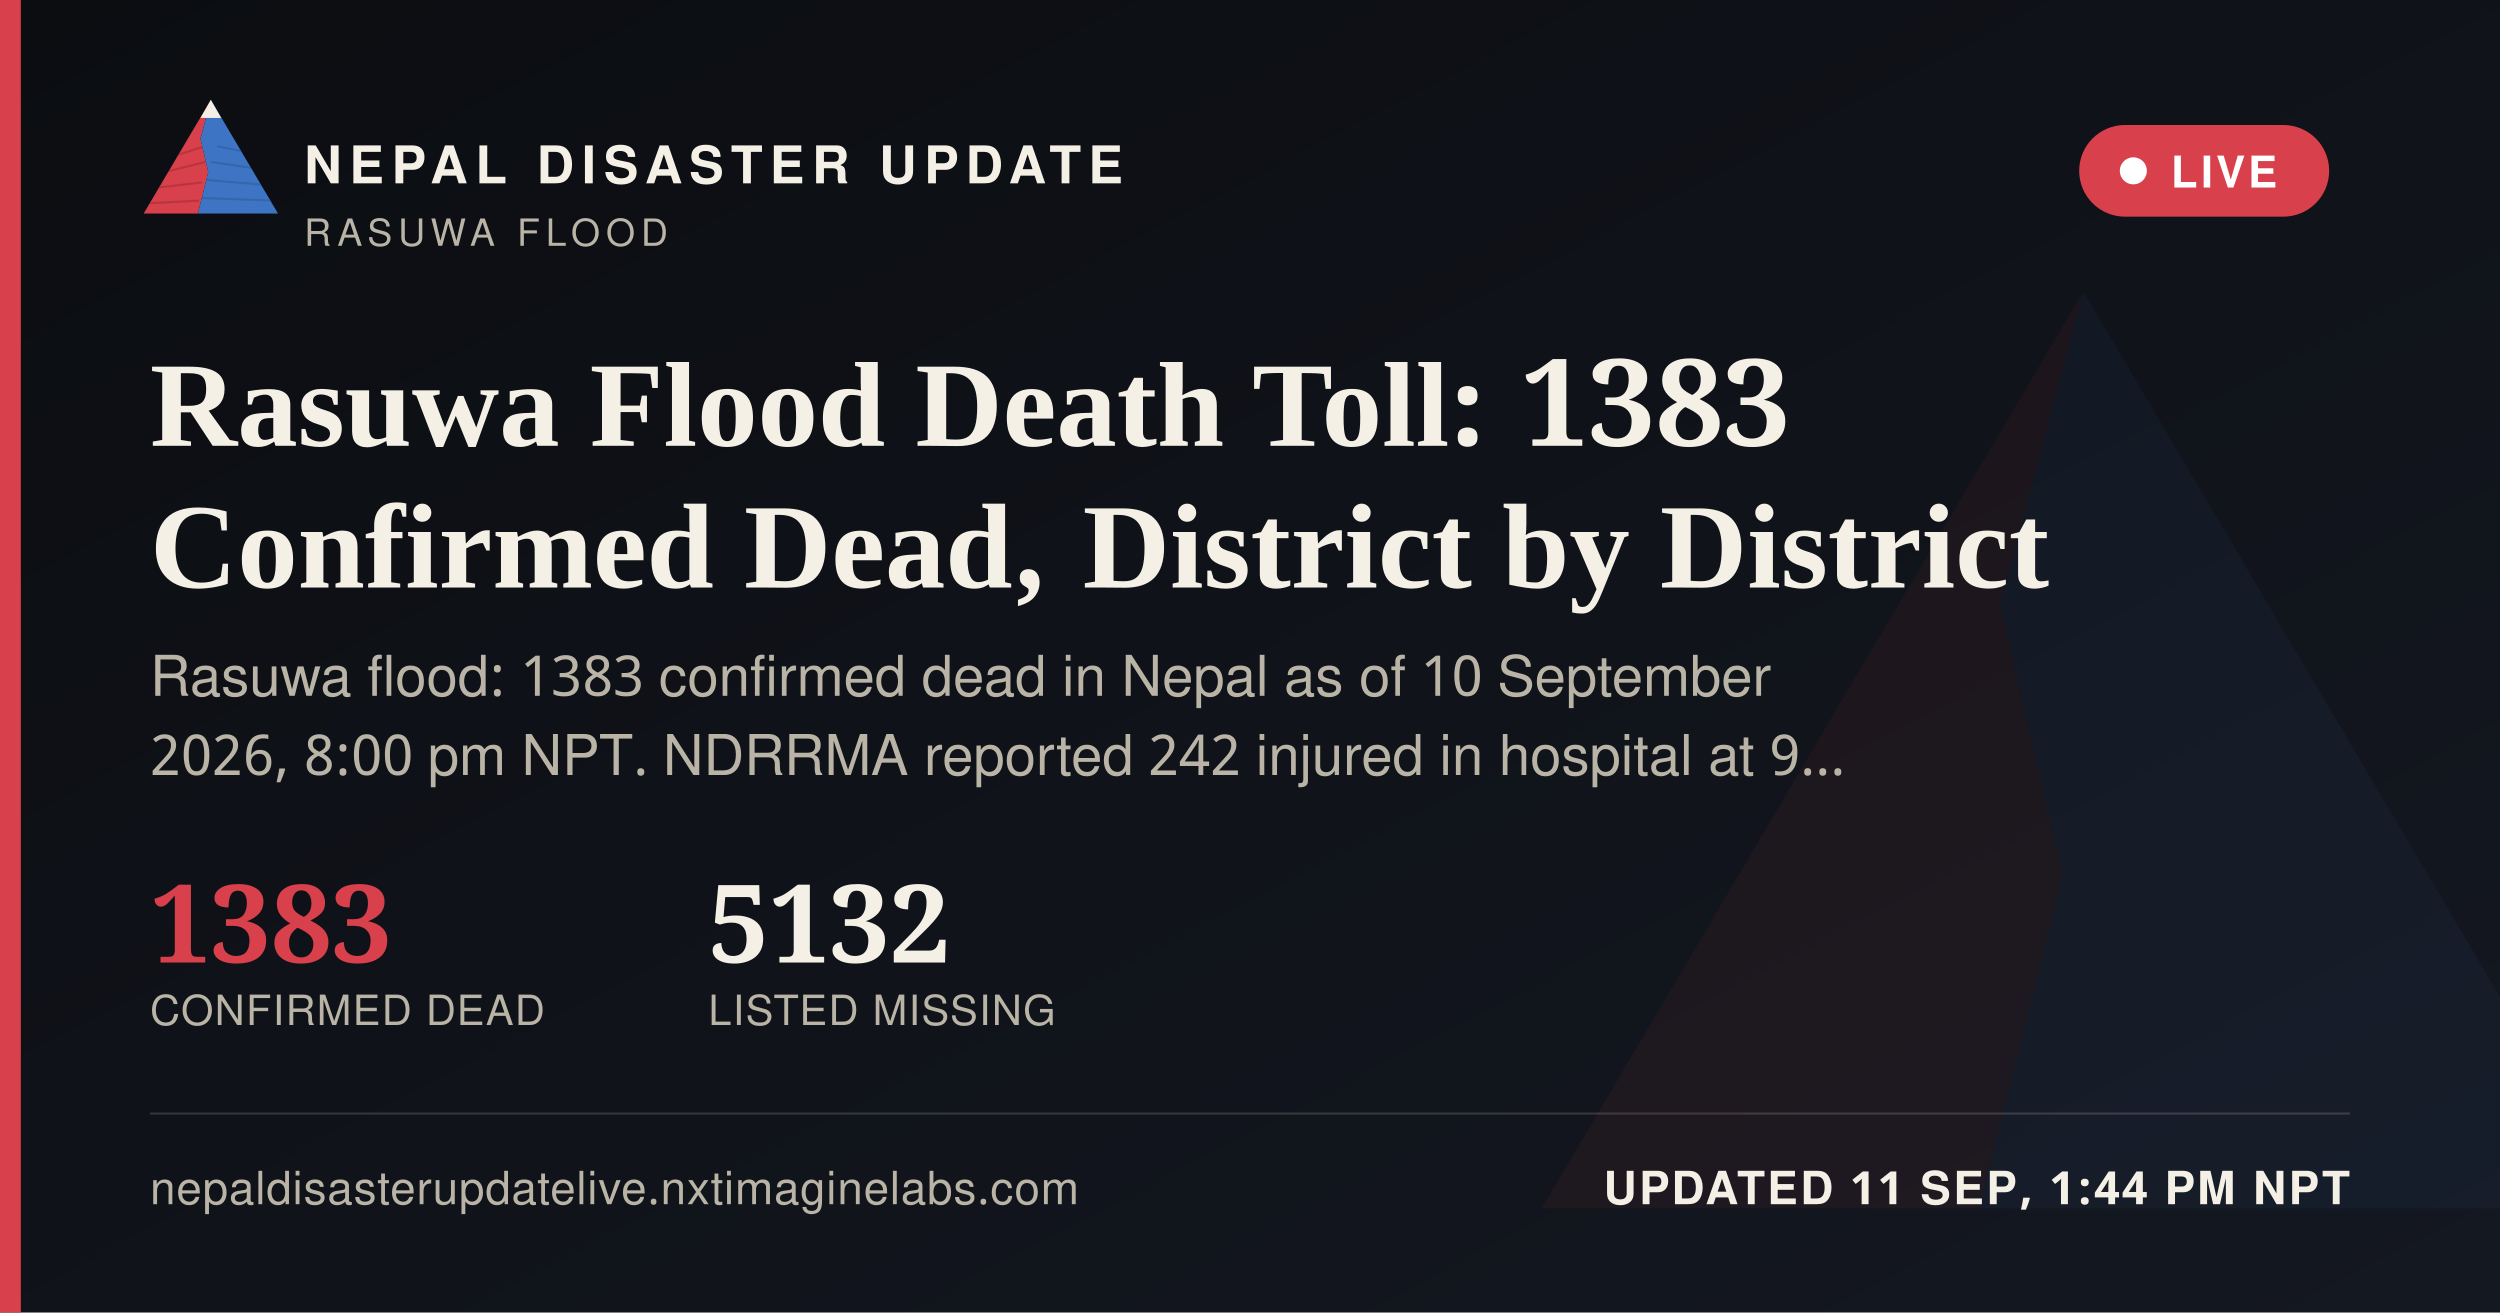
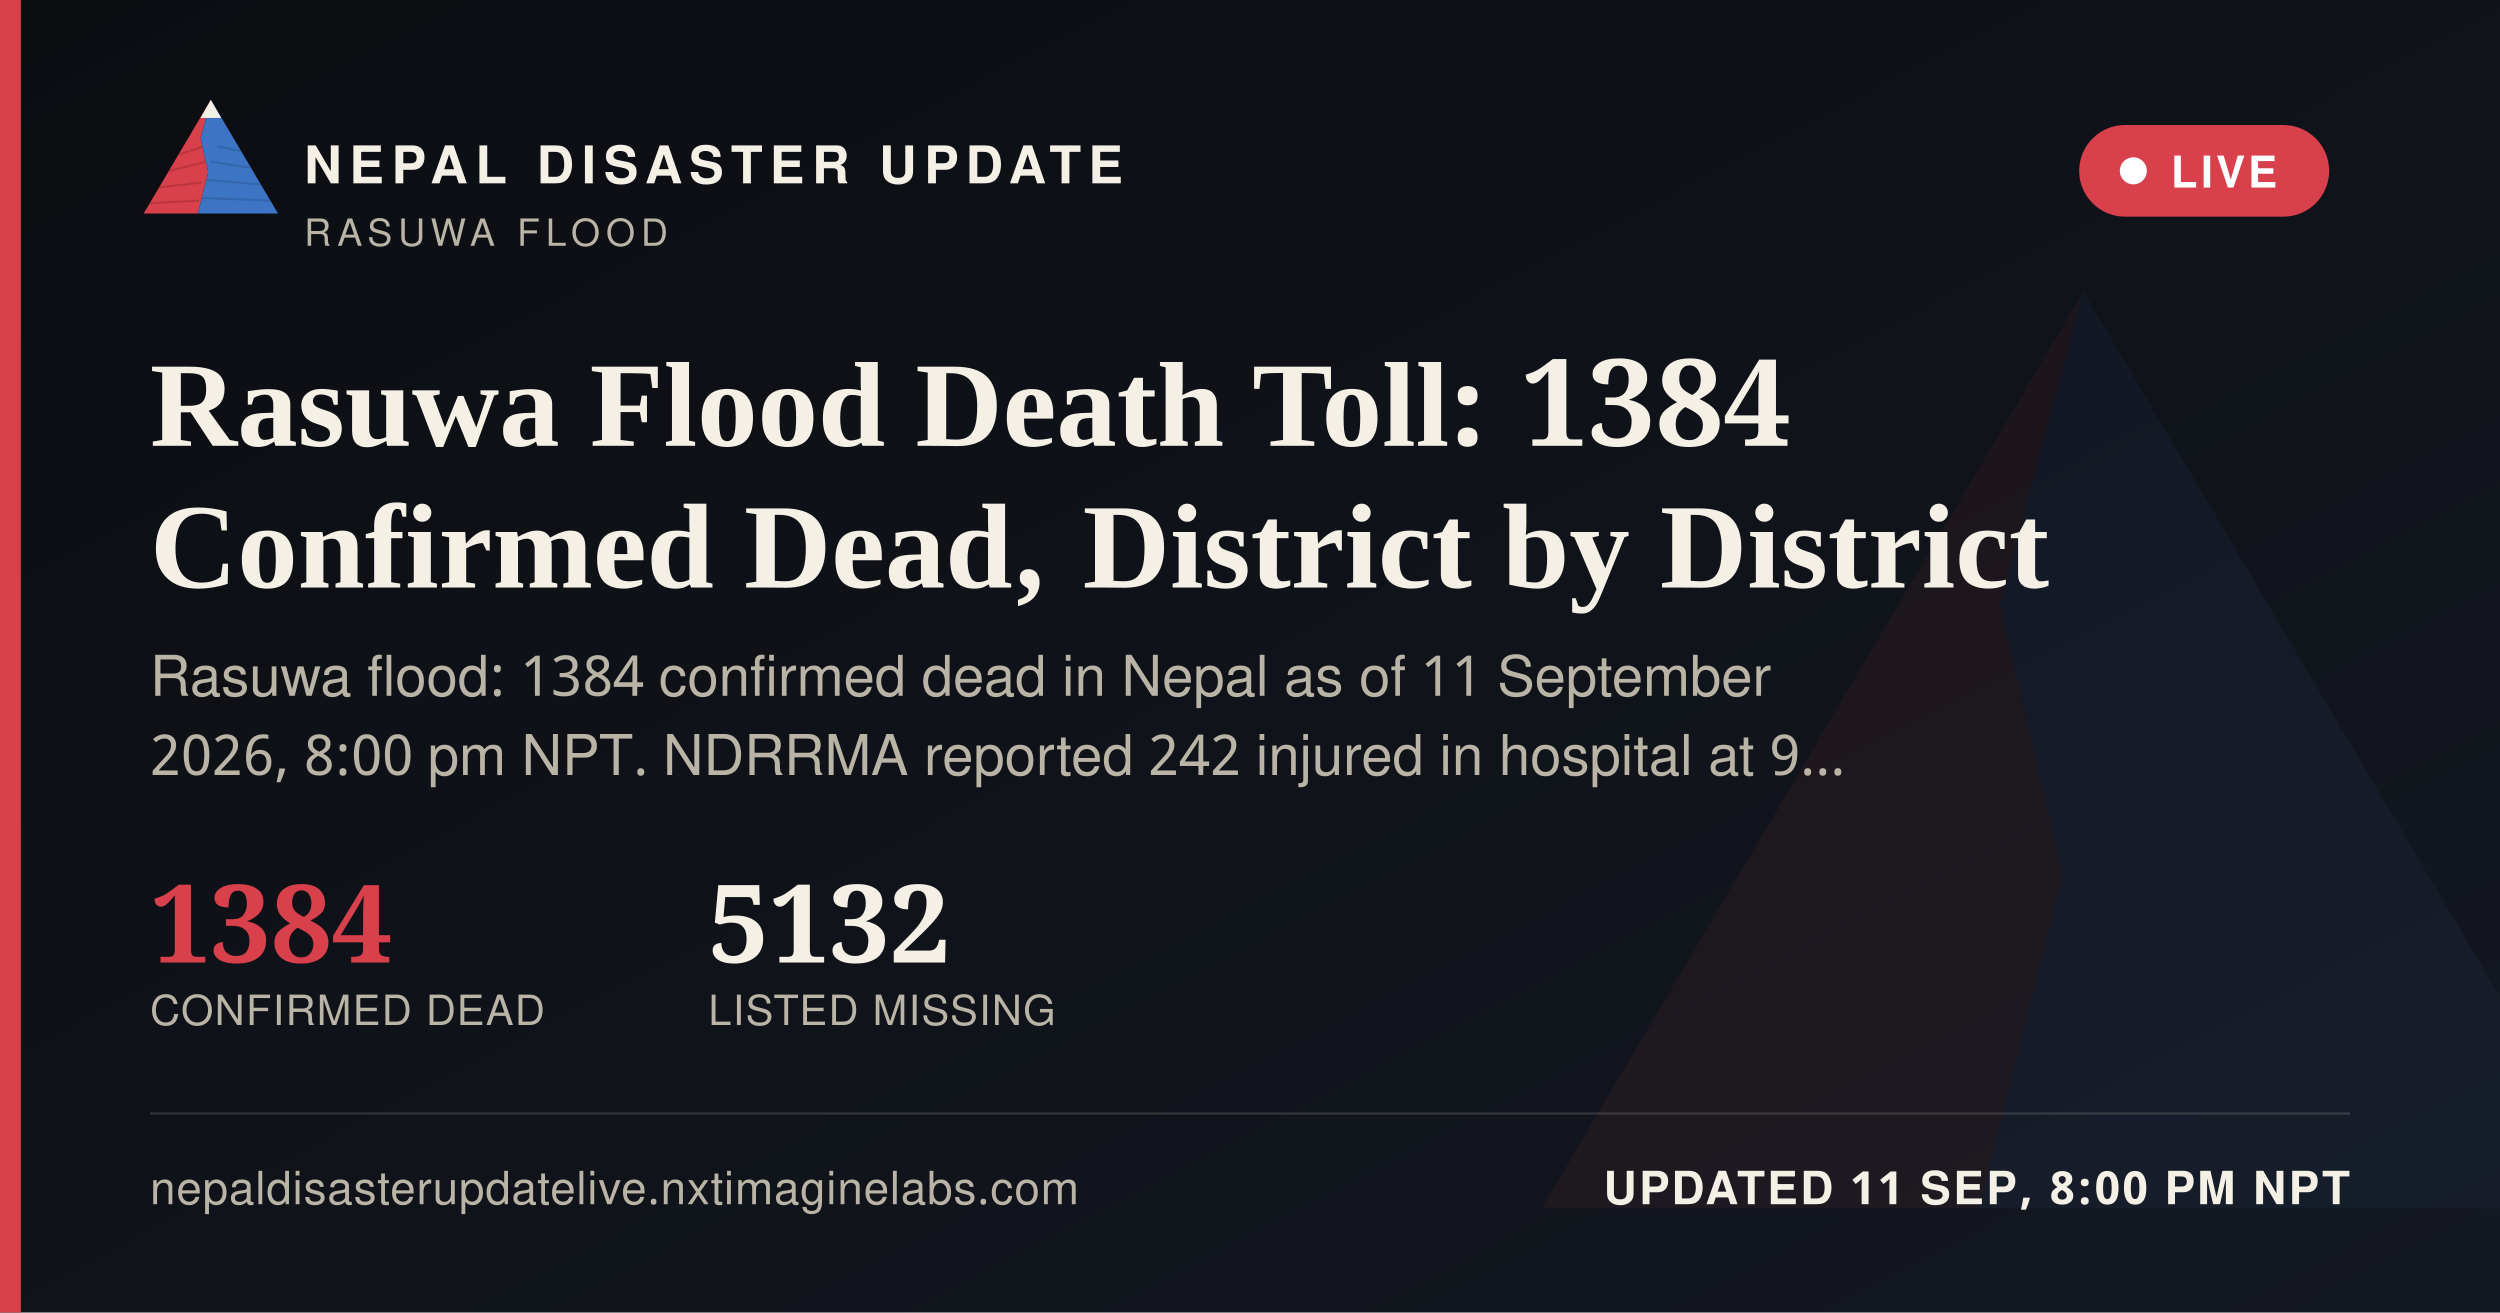
<svg xmlns="http://www.w3.org/2000/svg" width="1200" height="630" viewBox="0 0 1200 630">
  <defs>
    <linearGradient id="ogbg" x1="0" y1="0" x2="1" y2="1">
      <stop offset="0" stop-color="#0B0D11" />
      <stop offset="1" stop-color="#141821" />
    </linearGradient>
  </defs>
  <rect width="1200" height="630" fill="url(#ogbg)" />
  <g transform="translate(700,60) scale(5)" opacity="0.06">
    <polygon points="60,16 52,46 58,72 50,104 8,104" fill="#D8404B" />
    <polygon points="60,16 112,104 50,104 58,72 52,46" fill="#3D74C4" />
  </g>
  <rect x="0" y="0" width="10" height="630" fill="#D8404B" />
  <g transform="translate(64,38) scale(0.62)">
    <g>
      <defs>
        <clipPath id="ogLc">
          <polygon points="60,16 52,46 58,72 50,104 8,104" />
        </clipPath>
        <clipPath id="ogRc">
          <polygon points="60,16 112,104 50,104 58,72 52,46" />
        </clipPath>
      </defs>
      <polygon points="60,16 52,46 58,72 50,104 8,104" fill="#D8404B" />
      <g clip-path="url(#ogLc)" stroke="#A32A34" stroke-width="1.6" fill="none" opacity="0.55">
        <path d="M30,60 L55,52" />
        <path d="M24,72 L56,64" />
        <path d="M18,84 L53,80" />
        <path d="M13,96 L51,94" />
      </g>
      <polygon points="60,16 112,104 50,104 58,72 52,46" fill="#3D74C4" />
      <g clip-path="url(#ogRc)" stroke="#2A5793" stroke-width="1.6" fill="none" opacity="0.5">
        <path d="M65,52 L95,58" />
        <path d="M60,64 L100,70" />
        <path d="M56,78 L104,82" />
        <path d="M52,92 L108,94" />
      </g>
      <polygon points="60,16 52,30 68,30" fill="#F4F0E6" />
    </g>
  </g>
  <text x="146" y="88" font-family="'Public Sans', 'Noto Sans Devanagari', 'Helvetica Neue', Helvetica, Arial, sans-serif" font-size="25" font-weight="800" letter-spacing="3.6" fill="#F4F0E6">NEPAL DISASTER UPDATE</text>
  <text x="146" y="118" font-family="'Public Sans', 'Noto Sans Devanagari', 'Helvetica Neue', Helvetica, Arial, sans-serif" font-size="18" letter-spacing="2.8" fill="#B9B4A6">RASUWA FLOOD</text>
  <g>
    <rect x="998" y="60" width="120" height="44" rx="22" fill="#D8404B" stroke="none" />
    <circle cx="1024" cy="82" r="6.5" fill="#FFFFFF" />
    <text x="1042" y="90" font-family="'Public Sans', 'Noto Sans Devanagari', 'Helvetica Neue', Helvetica, Arial, sans-serif" font-size="21" font-weight="700" letter-spacing="1.6" fill="#FFFFFF">LIVE</text>
  </g>
-   <text x="72" y="214" font-family="Newsreader, 'Noto Serif Devanagari', Georgia, 'Times New Roman', serif" font-size="58" font-weight="600" fill="#F4F0E6">Rasuwa Flood Death Toll: 1383</text>
+   <text x="72" y="214" font-family="Newsreader, 'Noto Serif Devanagari', Georgia, 'Times New Roman', serif" font-size="58" font-weight="600" fill="#F4F0E6">Rasuwa Flood Death Toll: 1384</text>
  <text x="72" y="282" font-family="Newsreader, 'Noto Serif Devanagari', Georgia, 'Times New Roman', serif" font-size="58" font-weight="600" fill="#F4F0E6">Confirmed Dead, District by District</text>
-   <text x="72" y="334" font-family="'Public Sans', 'Noto Sans Devanagari', 'Helvetica Neue', Helvetica, Arial, sans-serif" font-size="27" fill="#B9B4A6">Rasuwa flood: 1383 confirmed dead in Nepal as of 10 September</text>
+   <text x="72" y="334" font-family="'Public Sans', 'Noto Sans Devanagari', 'Helvetica Neue', Helvetica, Arial, sans-serif" font-size="27" fill="#B9B4A6">Rasuwa flood: 1384 confirmed dead in Nepal as of 11 September</text>
  <text x="72" y="372" font-family="'Public Sans', 'Noto Sans Devanagari', 'Helvetica Neue', Helvetica, Arial, sans-serif" font-size="27" fill="#B9B4A6">2026, 8:00 pm NPT. NDRRMA reported 242 injured in hospital at 9…</text>
  <g transform="translate(72,462)">
-     <text x="0" y="0" font-family="Newsreader, 'Noto Serif Devanagari', Georgia, 'Times New Roman', serif" font-size="52" font-weight="600" fill="#D8404B">1383</text>
+     <text x="0" y="0" font-family="Newsreader, 'Noto Serif Devanagari', Georgia, 'Times New Roman', serif" font-size="52" font-weight="600" fill="#D8404B">1384</text>
    <text x="0" y="30" font-family="'Public Sans', 'Noto Sans Devanagari', 'Helvetica Neue', Helvetica, Arial, sans-serif" font-size="20" letter-spacing="0.6" fill="#B9B4A6">CONFIRMED DEAD</text>
    <text x="268" y="0" font-family="Newsreader, 'Noto Serif Devanagari', Georgia, 'Times New Roman', serif" font-size="52" font-weight="600" fill="#F4F0E6">5132</text>
    <text x="268" y="30" font-family="'Public Sans', 'Noto Sans Devanagari', 'Helvetica Neue', Helvetica, Arial, sans-serif" font-size="20" letter-spacing="0.6" fill="#B9B4A6">LISTED MISSING</text>
  </g>
  <rect x="72" y="534" width="1056" height="1" fill="rgba(244,240,230,0.16)" />
  <text x="72" y="578" font-family="'Public Sans', 'Noto Sans Devanagari', 'Helvetica Neue', Helvetica, Arial, sans-serif" font-size="22" fill="#B9B4A6" letter-spacing="0.4">nepaldisasterupdatelive.nxtimaginelabs.com</text>
-   <text x="1128" y="578" text-anchor="end" font-family="'Public Sans', 'Noto Sans Devanagari', 'Helvetica Neue', Helvetica, Arial, sans-serif" font-size="22" font-weight="700" letter-spacing="1.2" fill="#F4F0E6">UPDATED 11 SEP, 1:44 PM NPT</text>
+   <text x="1128" y="578" text-anchor="end" font-family="'Public Sans', 'Noto Sans Devanagari', 'Helvetica Neue', Helvetica, Arial, sans-serif" font-size="22" font-weight="700" letter-spacing="1.2" fill="#F4F0E6">UPDATED 11 SEP, 8:00 PM NPT</text>
</svg>
